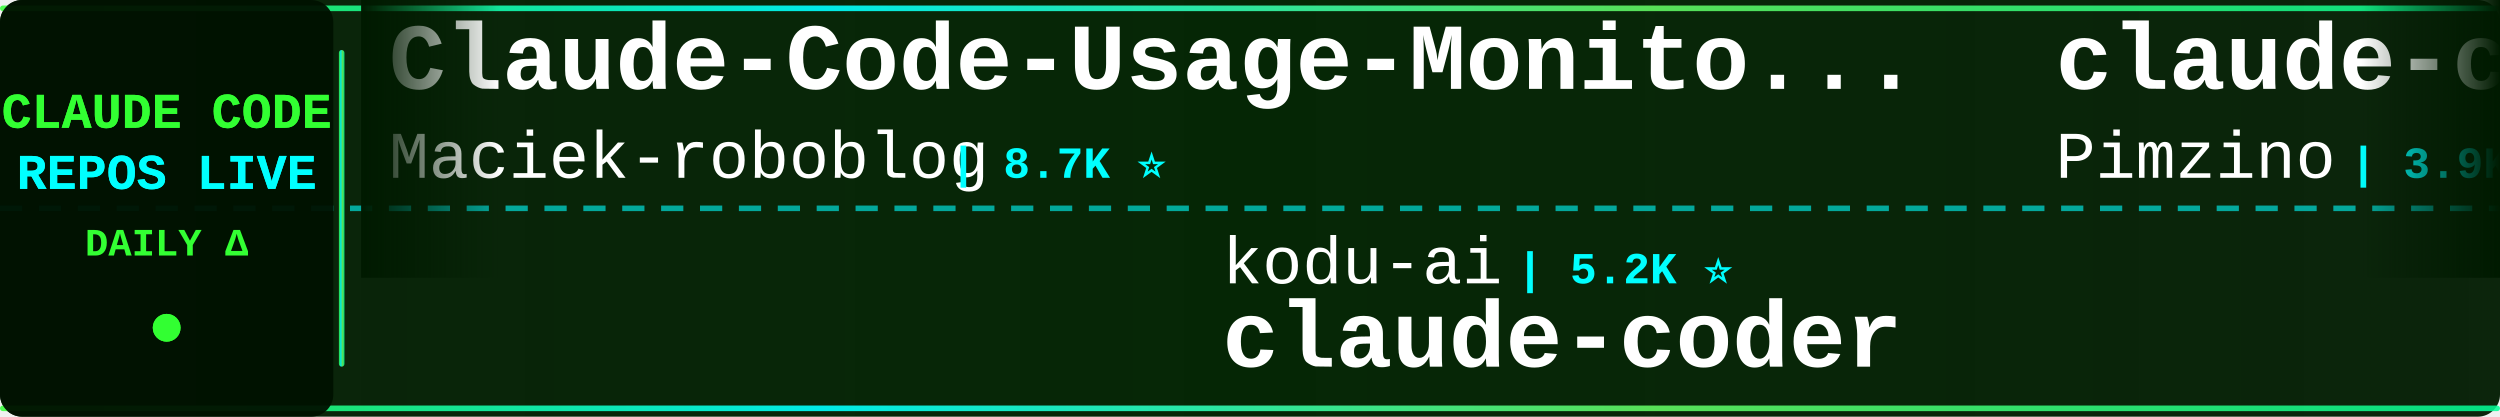
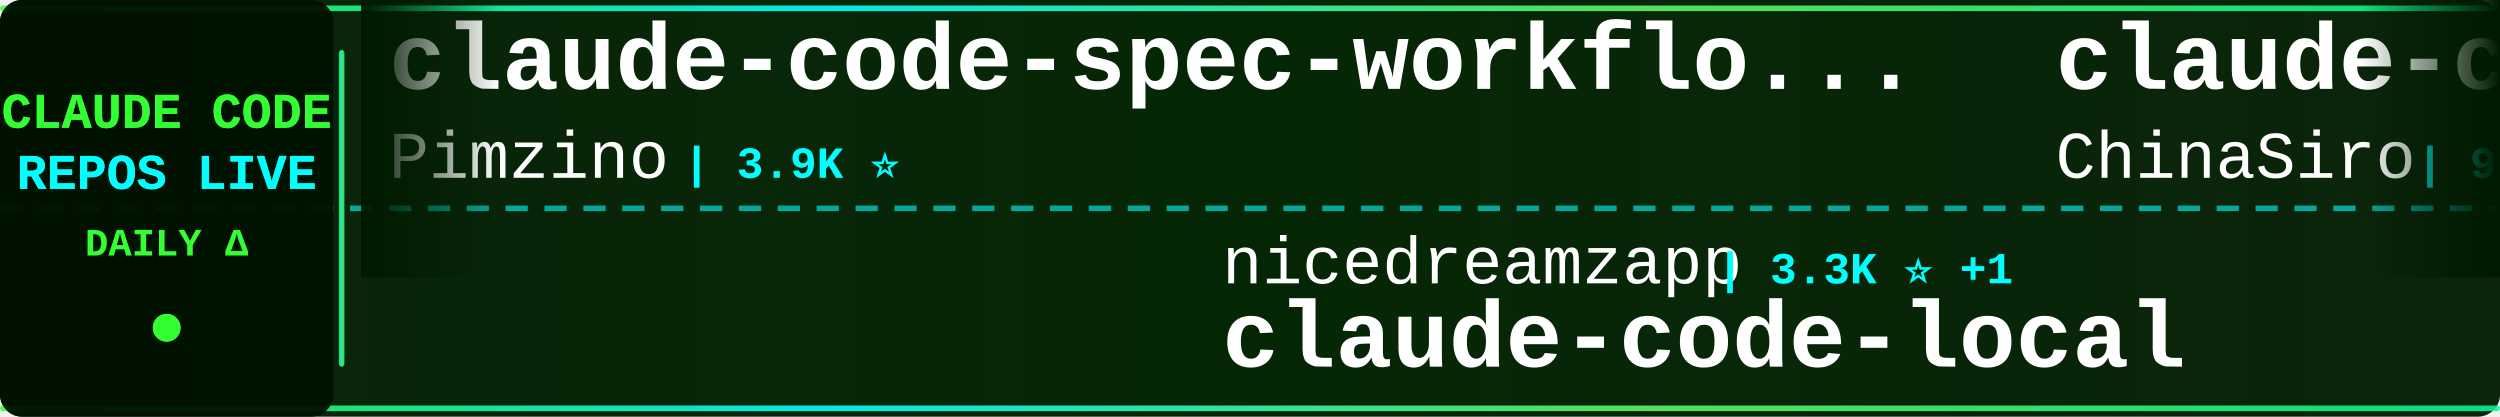
<svg xmlns="http://www.w3.org/2000/svg" width="900" height="150">
  <defs>
    <linearGradient id="tickerBg" x1="0%" y1="0%" x2="100%" y2="0%">
      <stop offset="0%" style="stop-color:#001a00;stop-opacity:0.95" />
      <stop offset="50%" style="stop-color:#002200;stop-opacity:0.98" />
      <stop offset="100%" style="stop-color:#001a00;stop-opacity:0.95" />
    </linearGradient>
    <linearGradient id="borderGrad" x1="0%" y1="0%" x2="100%" y2="0%">
      <stop offset="0%" style="stop-color:#33ff33;stop-opacity:0.85">
        <animate attributeName="stop-opacity" values="0.85;1;0.85" dur="2s" repeatCount="indefinite" />
      </stop>
      <stop offset="33%" style="stop-color:#00ffff;stop-opacity:0.9">
        <animate attributeName="stop-opacity" values="0.9;1;0.9" dur="2.2s" repeatCount="indefinite" />
      </stop>
      <stop offset="66%" style="stop-color:#66ff66;stop-opacity:0.85">
        <animate attributeName="stop-opacity" values="0.85;1;0.85" dur="1.8s" repeatCount="indefinite" />
      </stop>
      <stop offset="100%" style="stop-color:#00ff99;stop-opacity:0.85">
        <animate attributeName="stop-opacity" values="0.85;1;0.85" dur="2s" repeatCount="indefinite" />
      </stop>
    </linearGradient>
    <filter id="textGlow">
      <feGaussianBlur stdDeviation="0.1" result="coloredBlur" />
      <feMerge>
        <feMergeNode in="coloredBlur" />
        <feMergeNode in="SourceGraphic" />
      </feMerge>
    </filter>
    <filter id="metricGlow">
      <feGaussianBlur stdDeviation="0.2" result="coloredBlur" />
      <feMerge>
        <feMergeNode in="coloredBlur" />
        <feMergeNode in="SourceGraphic" />
      </feMerge>
    </filter>
    <linearGradient id="leftFade" x1="0%" y1="0%" x2="100%" y2="0%">
      <stop offset="0%" style="stop-color:#001a00;stop-opacity:1" />
      <stop offset="100%" style="stop-color:#001a00;stop-opacity:0" />
    </linearGradient>
    <linearGradient id="rightFade" x1="0%" y1="0%" x2="100%" y2="0%">
      <stop offset="0%" style="stop-color:#001a00;stop-opacity:0" />
      <stop offset="100%" style="stop-color:#001a00;stop-opacity:1" />
    </linearGradient>
  </defs>
  <rect width="900" height="150" fill="url(#tickerBg)" rx="8" />
  <rect x="0" y="2" width="900" height="2" fill="url(#borderGrad)" rx="1" />
  <rect x="0" y="146" width="900" height="2" fill="url(#borderGrad)" rx="1" />
  <line x1="0" y1="75" x2="900" y2="75" stroke="#00ffff" stroke-width="2" stroke-dasharray="8 6" opacity="0.6" />
  <rect x="0" y="0" width="120" height="150" fill="#001100" opacity="0.95" rx="8" />
  <text x="60" y="46" font-family="'Courier New', monospace" font-size="18" font-weight="bold" fill="#33ff33" text-anchor="middle" filter="url(#textGlow)">
    CLAUDE CODE
  </text>
  <text x="60" y="68" font-family="'Courier New', monospace" font-size="18" font-weight="bold" fill="#00ffff" text-anchor="middle" filter="url(#textGlow)">
    REPOS LIVE
  </text>
  <text x="60" y="92" font-family="'Courier New', monospace" font-size="14" font-weight="bold" fill="#33ff33" text-anchor="middle">
    DAILY Δ
  </text>
  <circle cx="60" cy="118" r="5" fill="#33ff33" filter="url(#metricGlow)">
    <animate attributeName="r" values="4;6;4" dur="1.5s" repeatCount="indefinite" />
    <animate attributeName="opacity" values="0.6;1;0.6" dur="1.5s" repeatCount="indefinite" />
  </circle>
  <rect x="122" y="18" width="2" height="114" fill="url(#borderGrad)" rx="1" />
  <clipPath id="tickerClip">
    <rect x="130" y="0" width="770" height="150" />
  </clipPath>
  <g clip-path="url(#tickerClip)">
    <g id="tickerItems">
      <animateTransform attributeName="transform" attributeType="XML" type="translate" from="0 0" to="-3000 0" dur="54s" repeatCount="indefinite" />
      <g transform="translate(0, 0)">
-         <text x="140" y="32" font-family="'Courier New', monospace" font-size="34" font-weight="bold" fill="#ffffff">Claude-Code-Usage-Monito...</text>
-         <text x="140" y="64" font-family="'Courier New', monospace" font-size="24" font-weight="normal" fill="#ffffff" opacity="1.0">Maciek-roboblog</text>
-         <text x="342" y="64" font-family="'Courier New', monospace" font-size="16" font-weight="bold" fill="#00ffff"> | 8.7K ⭐</text>
-       </g>
-       <g transform="translate(300, 0)">
-         <text x="140" y="102" font-family="'Courier New', monospace" font-size="24" font-weight="normal" fill="#ffffff" opacity="1.0">kodu-ai</text>
-         <text x="246" y="102" font-family="'Courier New', monospace" font-size="16" font-weight="bold" fill="#00ffff"> | 5.2K ⭐</text>
-         <text x="140" y="132" font-family="'Courier New', monospace" font-size="34" font-weight="bold" fill="#ffffff">claude-coder</text>
-       </g>
-       <g transform="translate(600, 0)">
        <text x="140" y="32" font-family="'Courier New', monospace" font-size="34" font-weight="bold" fill="#ffffff">claude-code-spec-workflo...</text>
        <text x="140" y="64" font-family="'Courier New', monospace" font-size="24" font-weight="normal" fill="#ffffff" opacity="1.0">Pimzino</text>
        <text x="246" y="64" font-family="'Courier New', monospace" font-size="16" font-weight="bold" fill="#00ffff"> | 3.9K ⭐</text>
      </g>
+       <g transform="translate(300, 0)">
+         <text x="140" y="102" font-family="'Courier New', monospace" font-size="24" font-weight="normal" fill="#ffffff" opacity="1.0">nicedreamzapp</text>
+         <text x="318" y="102" font-family="'Courier New', monospace" font-size="16" font-weight="bold" fill="#00ffff"> | 3.3K ⭐ +1</text>
+         <text x="140" y="132" font-family="'Courier New', monospace" font-size="34" font-weight="bold" fill="#ffffff">claude-code-local</text>
+       </g>
+       <g transform="translate(600, 0)">
+         <text x="140" y="32" font-family="'Courier New', monospace" font-size="34" font-weight="bold" fill="#ffffff">claude-code-sourcemap</text>
+         <text x="140" y="64" font-family="'Courier New', monospace" font-size="24" font-weight="normal" fill="#ffffff" opacity="1.0">ChinaSiro</text>
+         <text x="270" y="64" font-family="'Courier New', monospace" font-size="16" font-weight="bold" fill="#00ffff"> | 9.7K ⭐</text>
+       </g>
      <g transform="translate(900, 0)">
-         <text x="140" y="102" font-family="'Courier New', monospace" font-size="24" font-weight="normal" fill="#ffffff" opacity="1.0">disler</text>
-         <text x="234" y="102" font-family="'Courier New', monospace" font-size="16" font-weight="bold" fill="#00ffff"> | 3.9K ⭐</text>
-         <text x="140" y="132" font-family="'Courier New', monospace" font-size="34" font-weight="bold" fill="#ffffff">claude-code-hooks-master...</text>
+         <text x="140" y="102" font-family="'Courier New', monospace" font-size="24" font-weight="normal" fill="#ffffff" opacity="1.0">frankbria</text>
+         <text x="270" y="102" font-family="'Courier New', monospace" font-size="16" font-weight="bold" fill="#00ffff"> | 9.6K ⭐</text>
+         <text x="140" y="132" font-family="'Courier New', monospace" font-size="34" font-weight="bold" fill="#ffffff">ralph-claude-code</text>
      </g>
      <g transform="translate(1200, 0)">
-         <text x="140" y="32" font-family="'Courier New', monospace" font-size="34" font-weight="bold" fill="#ffffff">ECC</text>
-         <text x="140" y="64" font-family="'Courier New', monospace" font-size="24" font-weight="normal" fill="#ffffff" opacity="1.0">affaan-m</text>
-         <text x="258" y="64" font-family="'Courier New', monospace" font-size="16" font-weight="bold" fill="#00ffff"> | 257.5K ⭐ +169</text>
+         <text x="140" y="32" font-family="'Courier New', monospace" font-size="34" font-weight="bold" fill="#ffffff">claude-code-system-promp...</text>
+         <text x="140" y="64" font-family="'Courier New', monospace" font-size="24" font-weight="normal" fill="#ffffff" opacity="1.0">Piebald-AI</text>
+         <text x="282" y="64" font-family="'Courier New', monospace" font-size="16" font-weight="bold" fill="#00ffff"> | 12.7K ⭐</text>
      </g>
      <g transform="translate(1500, 0)">
-         <text x="140" y="102" font-family="'Courier New', monospace" font-size="24" font-weight="normal" fill="#ffffff" opacity="1.0">FlorianBruniaux</text>
-         <text x="342" y="102" font-family="'Courier New', monospace" font-size="16" font-weight="bold" fill="#00ffff"> | 6.0K ⭐ +2</text>
-         <text x="140" y="132" font-family="'Courier New', monospace" font-size="34" font-weight="bold" fill="#ffffff">claude-code-ultimate-gui...</text>
+         <text x="140" y="102" font-family="'Courier New', monospace" font-size="24" font-weight="normal" fill="#ffffff" opacity="1.0">Cranot</text>
+         <text x="234" y="102" font-family="'Courier New', monospace" font-size="16" font-weight="bold" fill="#00ffff"> | 2.9K ⭐</text>
+         <text x="140" y="132" font-family="'Courier New', monospace" font-size="34" font-weight="bold" fill="#ffffff">claude-code-guide</text>
      </g>
      <g transform="translate(1800, 0)">
-         <text x="140" y="32" font-family="'Courier New', monospace" font-size="34" font-weight="bold" fill="#ffffff">arcads-claude-code</text>
-         <text x="140" y="64" font-family="'Courier New', monospace" font-size="24" font-weight="normal" fill="#ffffff" opacity="1.0">krusemediallc</text>
-         <text x="318" y="64" font-family="'Courier New', monospace" font-size="16" font-weight="bold" fill="#00ffff"> | 1.5K ⭐ +1</text>
+         <text x="140" y="32" font-family="'Courier New', monospace" font-size="34" font-weight="bold" fill="#ffffff">claude-code-engineering</text>
+         <text x="140" y="64" font-family="'Courier New', monospace" font-size="24" font-weight="normal" fill="#ffffff" opacity="1.0">huangjia2019</text>
+         <text x="306" y="64" font-family="'Courier New', monospace" font-size="16" font-weight="bold" fill="#00ffff"> | 1.1K ⭐</text>
      </g>
      <g transform="translate(2100, 0)">
-         <text x="140" y="102" font-family="'Courier New', monospace" font-size="24" font-weight="normal" fill="#ffffff" opacity="1.0">huangjia2019</text>
-         <text x="306" y="102" font-family="'Courier New', monospace" font-size="16" font-weight="bold" fill="#00ffff"> | 1.1K ⭐ +1</text>
-         <text x="140" y="132" font-family="'Courier New', monospace" font-size="34" font-weight="bold" fill="#ffffff">claude-code-engineering</text>
+         <text x="140" y="102" font-family="'Courier New', monospace" font-size="24" font-weight="normal" fill="#ffffff" opacity="1.0">SeemSeam</text>
+         <text x="258" y="102" font-family="'Courier New', monospace" font-size="16" font-weight="bold" fill="#00ffff"> | 3.5K ⭐ +1</text>
+         <text x="140" y="132" font-family="'Courier New', monospace" font-size="34" font-weight="bold" fill="#ffffff">claude_codex_bridge</text>
      </g>
      <g transform="translate(2400, 0)">
-         <text x="140" y="32" font-family="'Courier New', monospace" font-size="34" font-weight="bold" fill="#ffffff">ralph-claude-code</text>
-         <text x="140" y="64" font-family="'Courier New', monospace" font-size="24" font-weight="normal" fill="#ffffff" opacity="1.0">frankbria</text>
-         <text x="270" y="64" font-family="'Courier New', monospace" font-size="16" font-weight="bold" fill="#00ffff"> | 9.6K ⭐</text>
+         <text x="140" y="32" font-family="'Courier New', monospace" font-size="34" font-weight="bold" fill="#ffffff">claude-code-router</text>
+         <text x="140" y="64" font-family="'Courier New', monospace" font-size="24" font-weight="normal" fill="#ffffff" opacity="1.0">musistudio</text>
+         <text x="282" y="64" font-family="'Courier New', monospace" font-size="16" font-weight="bold" fill="#00ffff"> | 37.2K ⭐ +1</text>
      </g>
      <g transform="translate(2700, 0)">
-         <text x="140" y="102" font-family="'Courier New', monospace" font-size="24" font-weight="normal" fill="#ffffff" opacity="1.0">repowise-dev</text>
-         <text x="306" y="102" font-family="'Courier New', monospace" font-size="16" font-weight="bold" fill="#00ffff"> | 1.2K ⭐</text>
-         <text x="140" y="132" font-family="'Courier New', monospace" font-size="34" font-weight="bold" fill="#ffffff">claude-code-prompts</text>
+         <text x="140" y="102" font-family="'Courier New', monospace" font-size="24" font-weight="normal" fill="#ffffff" opacity="1.0">chauncygu</text>
+         <text x="270" y="102" font-family="'Courier New', monospace" font-size="16" font-weight="bold" fill="#00ffff"> | 2.8K ⭐</text>
+         <text x="140" y="132" font-family="'Courier New', monospace" font-size="34" font-weight="bold" fill="#ffffff">collection-claude-code-s...</text>
      </g>
      <g transform="translate(3000, 0)">
-         <text x="140" y="32" font-family="'Courier New', monospace" font-size="34" font-weight="bold" fill="#ffffff">Claude-Code-Usage-Monito...</text>
-         <text x="140" y="64" font-family="'Courier New', monospace" font-size="24" font-weight="normal" fill="#ffffff" opacity="1.0">Maciek-roboblog</text>
-         <text x="342" y="64" font-family="'Courier New', monospace" font-size="16" font-weight="bold" fill="#00ffff"> | 8.7K ⭐</text>
-       </g>
-       <g transform="translate(3300, 0)">
-         <text x="140" y="102" font-family="'Courier New', monospace" font-size="24" font-weight="normal" fill="#ffffff" opacity="1.0">kodu-ai</text>
-         <text x="246" y="102" font-family="'Courier New', monospace" font-size="16" font-weight="bold" fill="#00ffff"> | 5.2K ⭐</text>
-         <text x="140" y="132" font-family="'Courier New', monospace" font-size="34" font-weight="bold" fill="#ffffff">claude-coder</text>
-       </g>
-       <g transform="translate(3600, 0)">
        <text x="140" y="32" font-family="'Courier New', monospace" font-size="34" font-weight="bold" fill="#ffffff">claude-code-spec-workflo...</text>
        <text x="140" y="64" font-family="'Courier New', monospace" font-size="24" font-weight="normal" fill="#ffffff" opacity="1.0">Pimzino</text>
        <text x="246" y="64" font-family="'Courier New', monospace" font-size="16" font-weight="bold" fill="#00ffff"> | 3.9K ⭐</text>
      </g>
+       <g transform="translate(3300, 0)">
+         <text x="140" y="102" font-family="'Courier New', monospace" font-size="24" font-weight="normal" fill="#ffffff" opacity="1.0">nicedreamzapp</text>
+         <text x="318" y="102" font-family="'Courier New', monospace" font-size="16" font-weight="bold" fill="#00ffff"> | 3.3K ⭐ +1</text>
+         <text x="140" y="132" font-family="'Courier New', monospace" font-size="34" font-weight="bold" fill="#ffffff">claude-code-local</text>
+       </g>
+       <g transform="translate(3600, 0)">
+         <text x="140" y="32" font-family="'Courier New', monospace" font-size="34" font-weight="bold" fill="#ffffff">claude-code-sourcemap</text>
+         <text x="140" y="64" font-family="'Courier New', monospace" font-size="24" font-weight="normal" fill="#ffffff" opacity="1.0">ChinaSiro</text>
+         <text x="270" y="64" font-family="'Courier New', monospace" font-size="16" font-weight="bold" fill="#00ffff"> | 9.7K ⭐</text>
+       </g>
      <g transform="translate(3900, 0)">
-         <text x="140" y="102" font-family="'Courier New', monospace" font-size="24" font-weight="normal" fill="#ffffff" opacity="1.0">disler</text>
-         <text x="234" y="102" font-family="'Courier New', monospace" font-size="16" font-weight="bold" fill="#00ffff"> | 3.9K ⭐</text>
-         <text x="140" y="132" font-family="'Courier New', monospace" font-size="34" font-weight="bold" fill="#ffffff">claude-code-hooks-master...</text>
+         <text x="140" y="102" font-family="'Courier New', monospace" font-size="24" font-weight="normal" fill="#ffffff" opacity="1.0">frankbria</text>
+         <text x="270" y="102" font-family="'Courier New', monospace" font-size="16" font-weight="bold" fill="#00ffff"> | 9.6K ⭐</text>
+         <text x="140" y="132" font-family="'Courier New', monospace" font-size="34" font-weight="bold" fill="#ffffff">ralph-claude-code</text>
      </g>
    </g>
  </g>
  <rect x="130" y="0" width="50" height="100" fill="url(#leftFade)" />
  <rect x="850" y="0" width="50" height="100" fill="url(#rightFade)" />
</svg>
